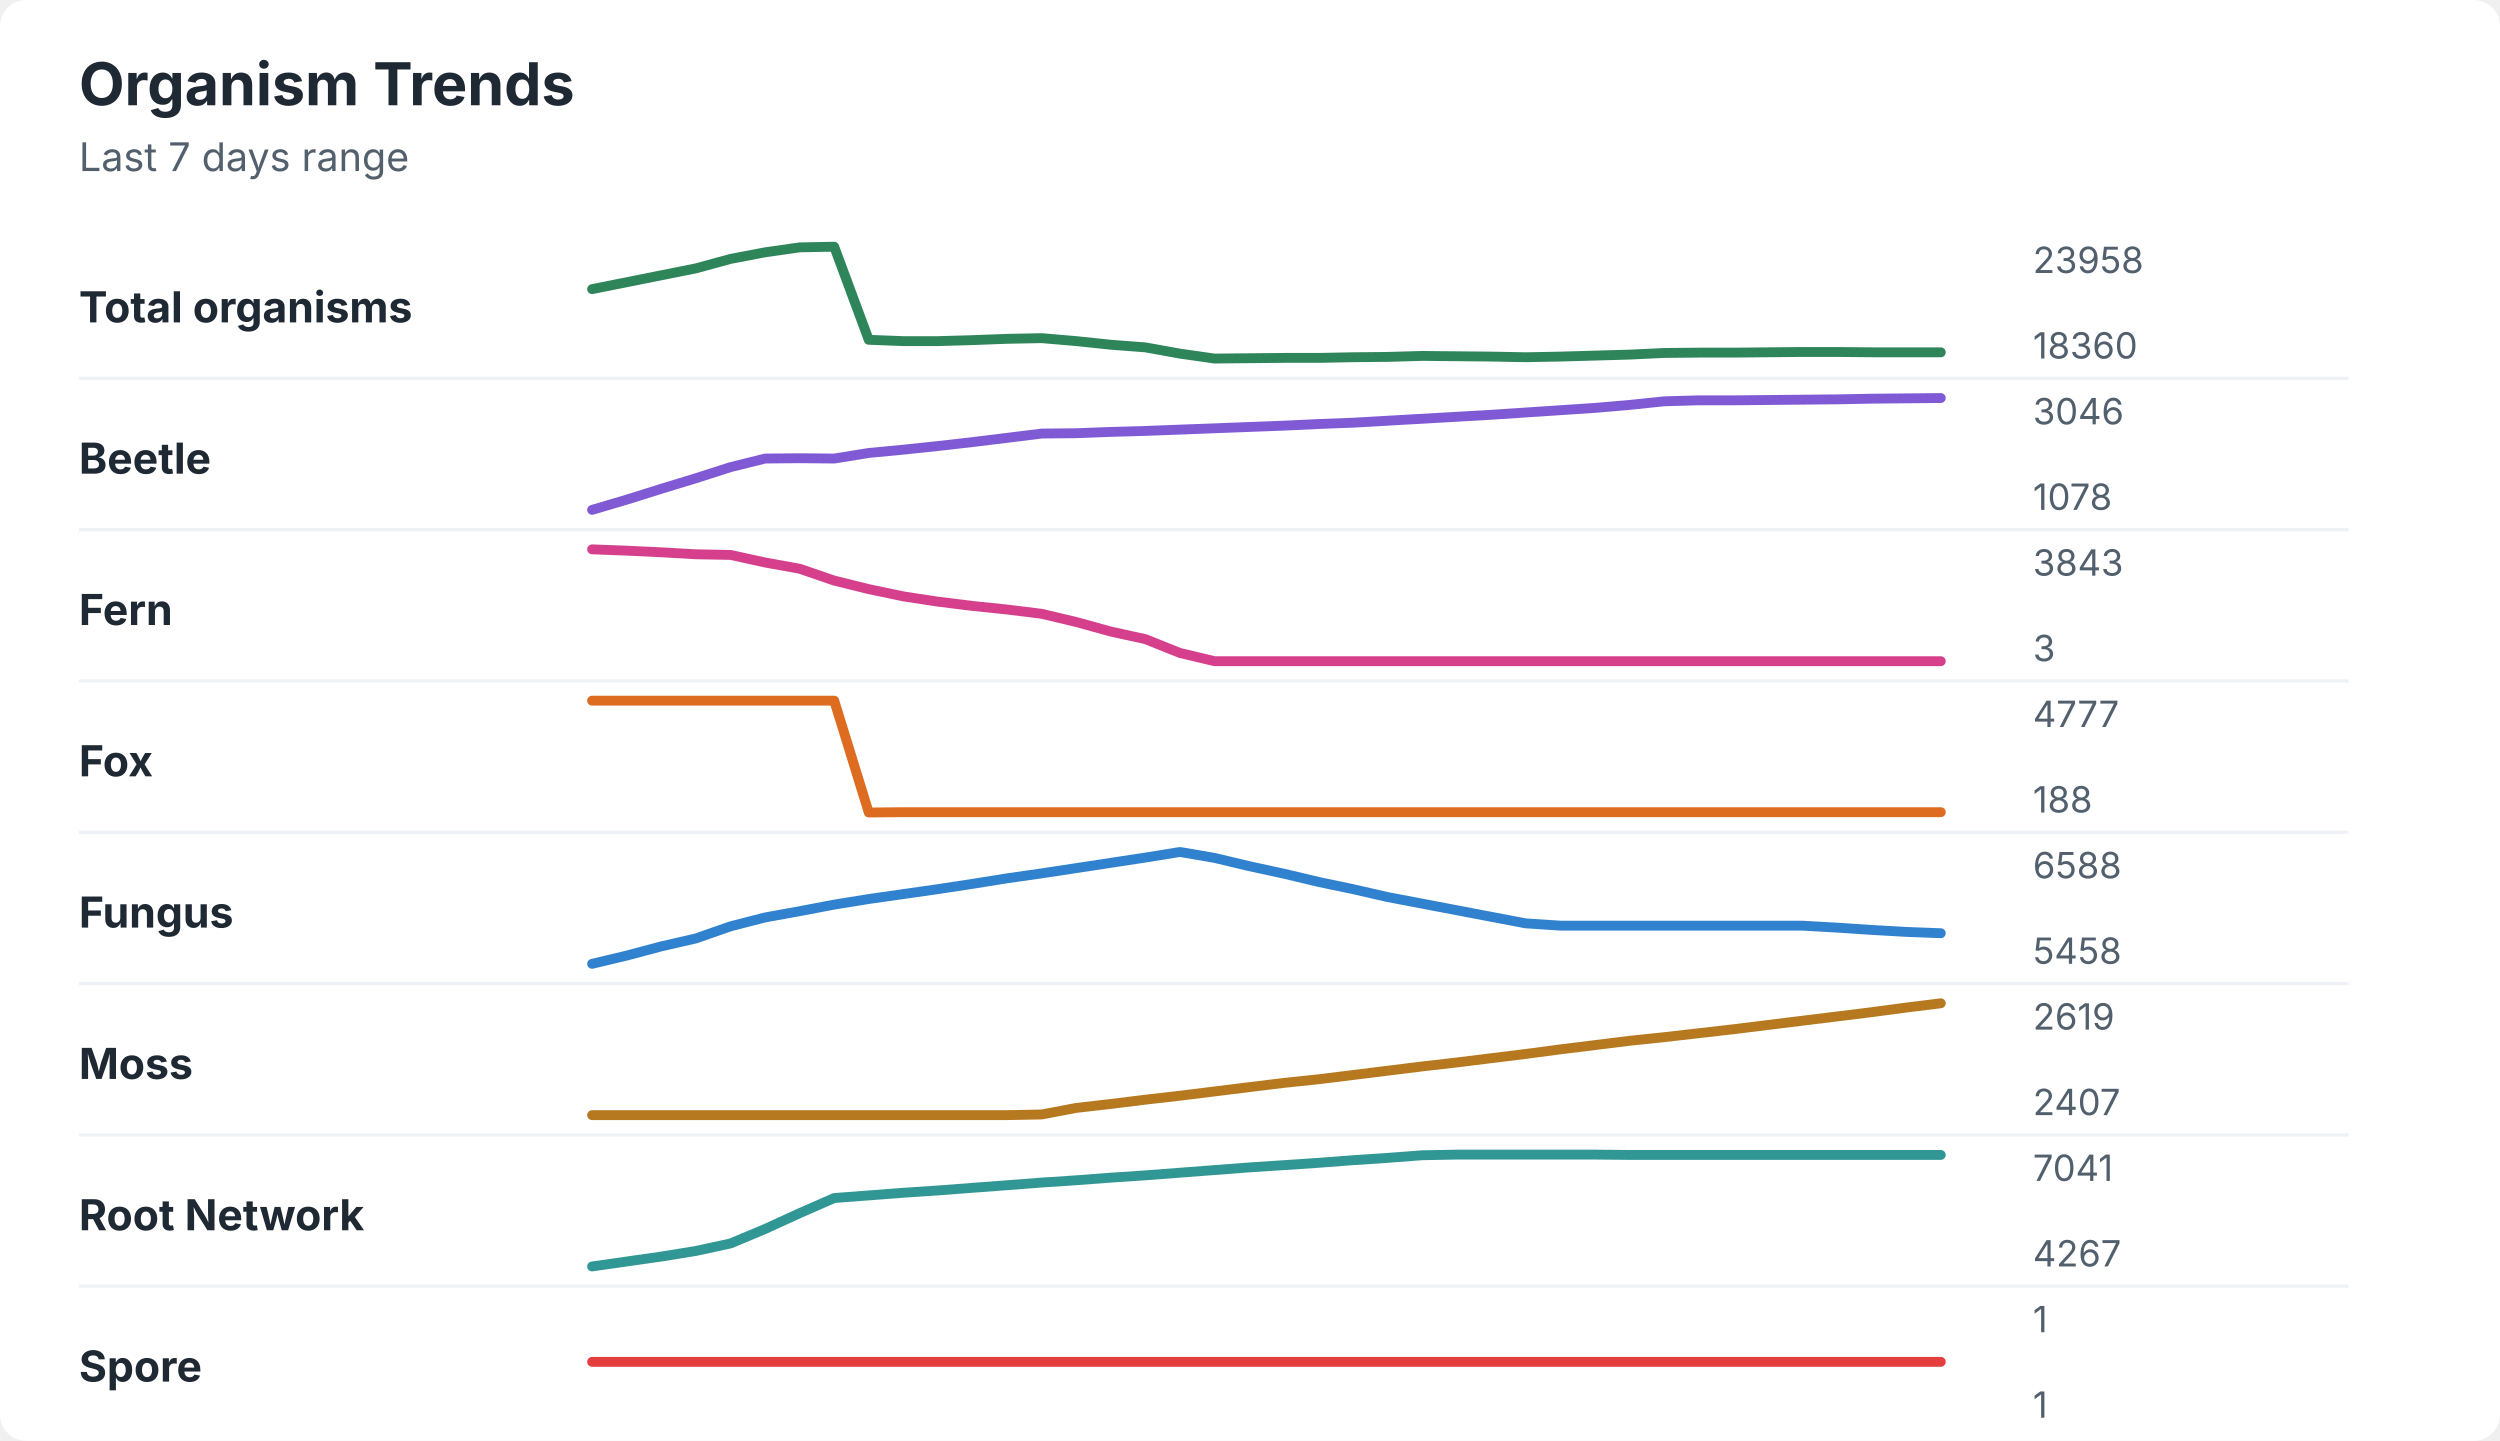
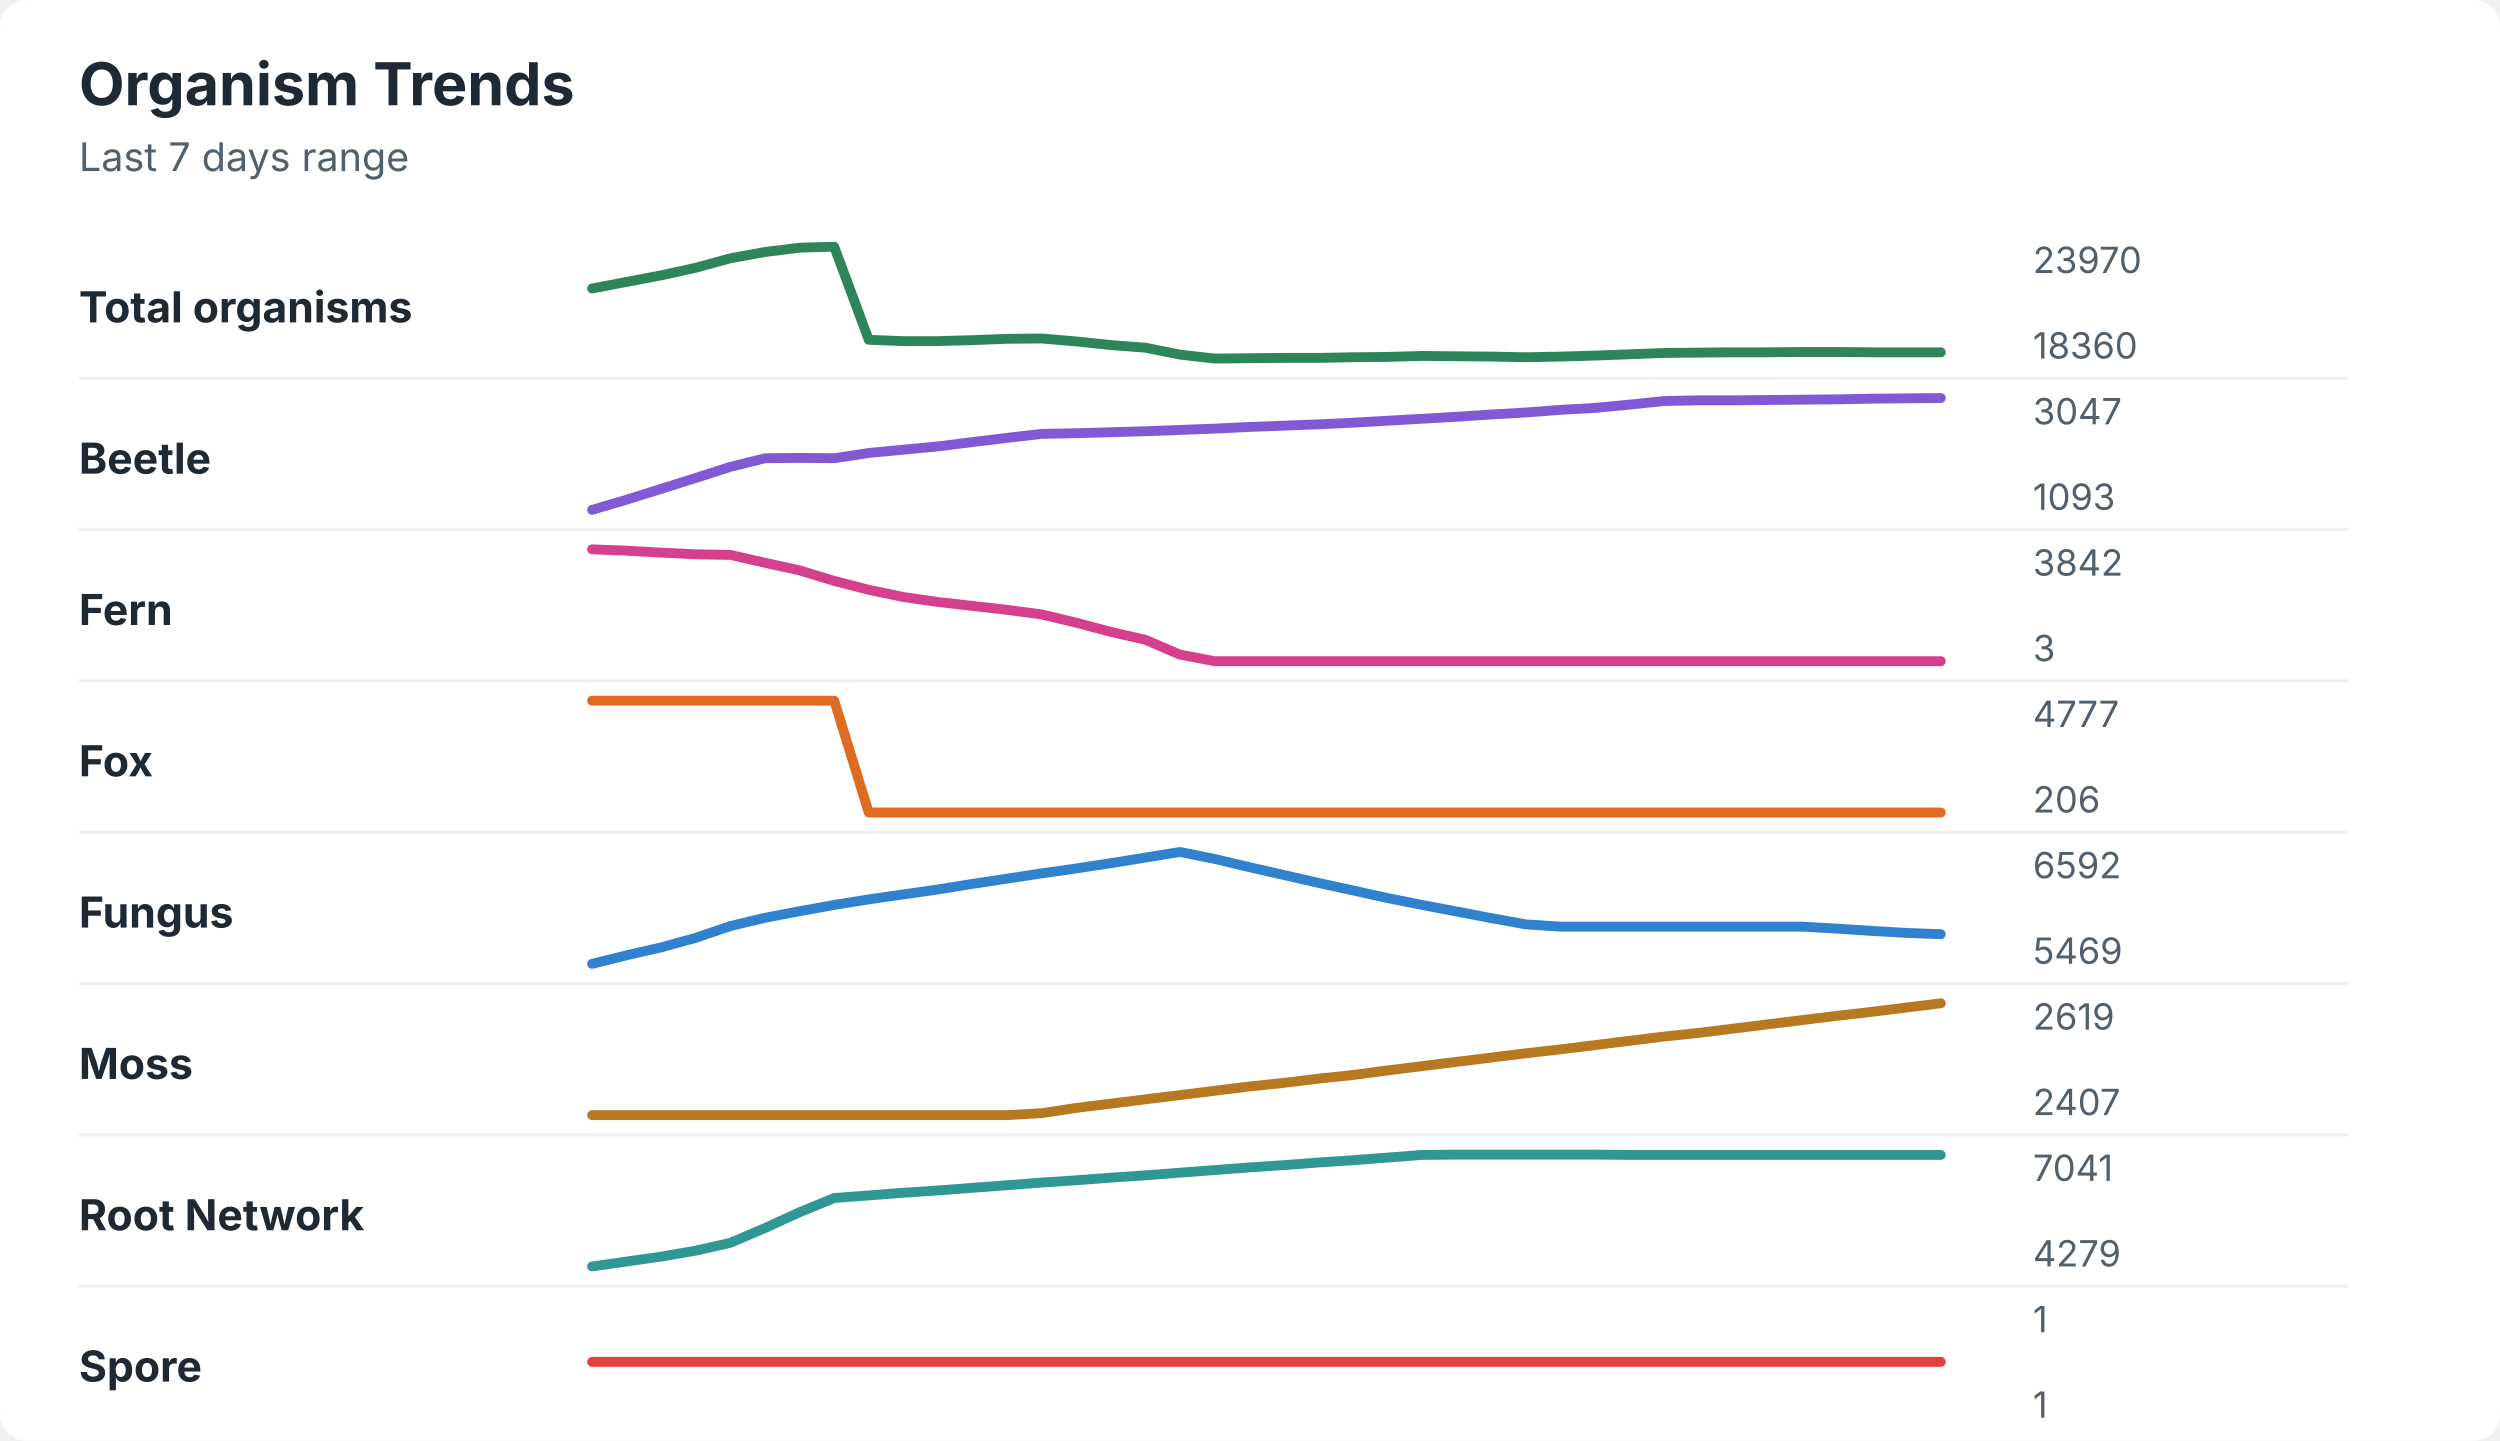
<svg xmlns="http://www.w3.org/2000/svg" width="760" height="438" viewBox="0 0 760 438" role="img" aria-labelledby="title desc">
  <rect width="760" height="438" rx="8" fill="#ffffff" />
  <style>
    text { font-family: -apple-system, BlinkMacSystemFont, "Segoe UI", sans-serif; }
    .title { font-size: 18px; font-weight: 700; fill: #1f2933; }
    .subtitle { font-size: 12px; fill: #52606d; }
    .label { font-size: 13px; font-weight: 650; fill: #1f2933; }
    .axis-value { font-size: 11px; fill: #52606d; }
    .separator { stroke: #eef2f7; stroke-width: 1; }
  </style>
  <text x="24" y="32" class="title">Organism Trends</text>
  <text x="24" y="52" class="subtitle">Last 7 days range</text>
  <text x="24" y="98" class="label">Total organisms</text>
-   <polyline points="180.0,87.9 190.5,85.8 201.0,83.7 211.5,81.6 222.1,78.7 232.6,76.7 243.1,75.2 253.6,75.0 264.1,103.3 274.6,103.7 285.1,103.7 295.6,103.4 306.2,103.0 316.7,102.8 327.2,103.7 337.7,104.8 348.2,105.6 358.7,107.5 369.2,109.0 379.7,108.9 390.3,108.8 400.8,108.8 411.3,108.6 421.8,108.5 432.3,108.2 442.8,108.3 453.3,108.4 463.8,108.6 474.4,108.4 484.9,108.1 495.4,107.8 505.9,107.3 516.4,107.2 526.9,107.2 537.4,107.1 547.9,107.0 558.5,107.0 569.0,107.1 579.5,107.1 590.0,107.1 " fill="none" stroke="#2f855a" stroke-width="3" stroke-linecap="round" stroke-linejoin="round" />
-   <text x="618" y="83" class="axis-value">23958</text>
+   <polyline points="180.0,87.7 190.5,85.7 201.0,83.7 211.5,81.4 222.1,78.5 232.6,76.6 243.1,75.3 253.6,75.0 264.1,103.3 274.6,103.7 285.1,103.7 295.6,103.4 306.2,103.0 316.7,102.9 327.2,103.8 337.7,104.9 348.2,105.7 358.7,107.8 369.2,109.0 379.7,108.9 390.3,108.8 400.8,108.8 411.3,108.6 421.8,108.5 432.3,108.2 442.8,108.3 453.3,108.4 463.8,108.6 474.4,108.4 484.9,108.1 495.4,107.7 505.9,107.3 516.4,107.2 526.9,107.1 537.4,107.1 547.9,107.0 558.5,107.0 569.0,107.1 579.5,107.1 590.0,107.1 " fill="none" stroke="#2f855a" stroke-width="3" stroke-linecap="round" stroke-linejoin="round" />
+   <text x="618" y="83" class="axis-value">23970</text>
  <text x="618" y="109" class="axis-value">18360</text>
  <line x1="24" y1="115.0" x2="714" y2="115.0" class="separator" />
  <text x="24" y="144" class="label">Beetle</text>
-   <polyline points="180.0,155.0 190.5,151.9 201.0,148.6 211.5,145.4 222.1,142.0 232.6,139.4 243.1,139.3 253.6,139.4 264.1,137.7 274.6,136.7 285.1,135.6 295.6,134.4 306.2,133.1 316.7,131.8 327.2,131.7 337.7,131.3 348.2,131.0 358.7,130.6 369.2,130.2 379.7,129.8 390.3,129.4 400.8,128.9 411.3,128.5 421.8,127.9 432.3,127.3 442.8,126.7 453.3,126.1 463.8,125.4 474.4,124.7 484.9,124.0 495.4,123.1 505.9,122.0 516.4,121.7 526.9,121.7 537.4,121.6 547.9,121.5 558.5,121.4 569.0,121.2 579.5,121.1 590.0,121.0 " fill="none" stroke="#805ad5" stroke-width="3" stroke-linecap="round" stroke-linejoin="round" />
-   <text x="618" y="129" class="axis-value">3046</text>
-   <text x="618" y="155" class="axis-value">1078</text>
+   <polyline points="180.0,155.0 190.5,151.9 201.0,148.6 211.5,145.3 222.1,141.9 232.6,139.3 243.1,139.2 253.6,139.3 264.1,137.7 274.6,136.7 285.1,135.7 295.6,134.4 306.2,133.1 316.7,131.9 327.2,131.7 337.7,131.4 348.2,131.1 358.7,130.7 369.2,130.3 379.7,129.8 390.3,129.4 400.8,129.0 411.3,128.5 421.8,127.9 432.3,127.3 442.8,126.7 453.3,126.0 463.8,125.4 474.4,124.6 484.9,124.0 495.4,123.0 505.9,121.9 516.4,121.7 526.9,121.7 537.4,121.6 547.9,121.5 558.5,121.4 569.0,121.2 579.5,121.1 590.0,121.0 " fill="none" stroke="#805ad5" stroke-width="3" stroke-linecap="round" stroke-linejoin="round" />
+   <text x="618" y="129" class="axis-value">3047</text>
+   <text x="618" y="155" class="axis-value">1093</text>
  <line x1="24" y1="161.0" x2="714" y2="161.0" class="separator" />
  <text x="24" y="190" class="label">Fern</text>
-   <polyline points="180.0,167.0 190.5,167.4 201.0,167.9 211.5,168.5 222.1,168.7 232.6,171.0 243.1,172.9 253.6,176.5 264.1,179.1 274.6,181.3 285.1,182.9 295.6,184.2 306.2,185.3 316.7,186.6 327.2,189.1 337.7,192.0 348.2,194.3 358.7,198.5 369.2,201.0 379.7,201.0 390.3,201.0 400.8,201.0 411.3,201.0 421.8,201.0 432.3,201.0 442.8,201.0 453.3,201.0 463.8,201.0 474.4,201.0 484.9,201.0 495.4,201.0 505.9,201.0 516.4,201.0 526.9,201.0 537.4,201.0 547.9,201.0 558.5,201.0 569.0,201.0 579.5,201.0 590.0,201.0 " fill="none" stroke="#d53f8c" stroke-width="3" stroke-linecap="round" stroke-linejoin="round" />
-   <text x="618" y="175" class="axis-value">3843</text>
+   <polyline points="180.0,167.0 190.5,167.4 201.0,168.0 211.5,168.5 222.1,168.7 232.6,171.1 243.1,173.4 253.6,176.6 264.1,179.3 274.6,181.5 285.1,183.0 295.6,184.2 306.2,185.4 316.7,186.8 327.2,189.3 337.7,192.1 348.2,194.5 358.7,199.0 369.2,201.0 379.7,201.0 390.3,201.0 400.8,201.0 411.3,201.0 421.8,201.0 432.3,201.0 442.8,201.0 453.3,201.0 463.8,201.0 474.4,201.0 484.9,201.0 495.4,201.0 505.9,201.0 516.4,201.0 526.9,201.0 537.4,201.0 547.9,201.0 558.5,201.0 569.0,201.0 579.5,201.0 590.0,201.0 " fill="none" stroke="#d53f8c" stroke-width="3" stroke-linecap="round" stroke-linejoin="round" />
+   <text x="618" y="175" class="axis-value">3842</text>
  <text x="618" y="201" class="axis-value">3</text>
  <line x1="24" y1="207.0" x2="714" y2="207.0" class="separator" />
  <text x="24" y="236" class="label">Fox</text>
-   <polyline points="180.0,213.0 190.5,213.0 201.0,213.0 211.5,213.0 222.1,213.0 232.6,213.0 243.1,213.0 253.6,213.0 264.1,247.0 274.6,246.9 285.1,246.9 295.6,246.9 306.2,246.9 316.7,246.9 327.2,246.9 337.7,246.9 348.2,246.9 358.7,246.9 369.2,246.9 379.7,246.9 390.3,246.9 400.8,246.9 411.3,246.9 421.8,246.9 432.3,246.9 442.8,246.9 453.3,246.9 463.8,246.9 474.4,246.9 484.9,246.9 495.4,246.9 505.9,246.9 516.4,246.9 526.9,246.9 537.4,246.9 547.9,246.9 558.5,246.9 569.0,246.9 579.5,246.9 590.0,246.9 " fill="none" stroke="#dd6b20" stroke-width="3" stroke-linecap="round" stroke-linejoin="round" />
+   <polyline points="180.0,213.0 190.5,213.0 201.0,213.0 211.5,213.0 222.1,213.0 232.6,213.0 243.1,213.0 253.6,213.0 264.1,247.0 274.6,247.0 285.1,247.0 295.6,247.0 306.2,247.0 316.7,247.0 327.2,247.0 337.7,247.0 348.2,247.0 358.7,247.0 369.2,247.0 379.7,247.0 390.3,247.0 400.8,247.0 411.3,247.0 421.8,247.0 432.3,247.0 442.8,247.0 453.3,247.0 463.8,247.0 474.4,247.0 484.9,247.0 495.4,247.0 505.9,247.0 516.4,247.0 526.9,247.0 537.4,247.0 547.9,247.0 558.5,247.0 569.0,247.0 579.5,247.0 590.0,247.0 " fill="none" stroke="#dd6b20" stroke-width="3" stroke-linecap="round" stroke-linejoin="round" />
  <text x="618" y="221" class="axis-value">4777</text>
-   <text x="618" y="247" class="axis-value">188</text>
+   <text x="618" y="247" class="axis-value">206</text>
  <line x1="24" y1="253.0" x2="714" y2="253.0" class="separator" />
  <text x="24" y="282" class="label">Fungus</text>
-   <polyline points="180.0,293.0 190.5,290.5 201.0,287.7 211.5,285.3 222.1,281.6 232.6,278.9 243.1,277.0 253.6,275.0 264.1,273.3 274.6,271.8 285.1,270.3 295.6,268.7 306.2,267.0 316.7,265.5 327.2,263.9 337.7,262.3 348.2,260.7 358.7,259.0 369.2,260.8 379.7,263.3 390.3,265.6 400.8,268.1 411.3,270.3 421.8,272.7 432.3,274.7 442.8,276.7 453.3,278.7 463.8,280.7 474.4,281.4 484.9,281.4 495.4,281.4 505.9,281.4 516.4,281.4 526.9,281.4 537.4,281.4 547.9,281.4 558.5,282.0 569.0,282.7 579.5,283.3 590.0,283.7 " fill="none" stroke="#3182ce" stroke-width="3" stroke-linecap="round" stroke-linejoin="round" />
-   <text x="618" y="267" class="axis-value">6588</text>
-   <text x="618" y="293" class="axis-value">5458</text>
+   <polyline points="180.0,293.0 190.5,290.4 201.0,288.0 211.5,285.1 222.1,281.5 232.6,279.0 243.1,277.0 253.6,275.1 264.1,273.4 274.6,271.9 285.1,270.4 295.6,268.7 306.2,267.1 316.7,265.5 327.2,264.0 337.7,262.4 348.2,260.7 358.7,259.0 369.2,261.1 379.7,263.6 390.3,266.0 400.8,268.4 411.3,270.7 421.8,273.0 432.3,275.1 442.8,277.1 453.3,279.1 463.8,281.0 474.4,281.7 484.9,281.7 495.4,281.7 505.9,281.7 516.4,281.7 526.9,281.7 537.4,281.7 547.9,281.7 558.5,282.3 569.0,283.0 579.5,283.6 590.0,284.0 " fill="none" stroke="#3182ce" stroke-width="3" stroke-linecap="round" stroke-linejoin="round" />
+   <text x="618" y="267" class="axis-value">6592</text>
+   <text x="618" y="293" class="axis-value">5469</text>
  <line x1="24" y1="299.0" x2="714" y2="299.0" class="separator" />
  <text x="24" y="328" class="label">Moss</text>
-   <polyline points="180.0,339.0 190.5,339.0 201.0,339.0 211.5,339.0 222.1,339.0 232.6,339.0 243.1,339.0 253.6,339.0 264.1,339.0 274.6,339.0 285.1,339.0 295.6,339.0 306.2,339.0 316.7,338.8 327.2,336.8 337.7,335.6 348.2,334.3 358.7,333.1 369.2,331.8 379.7,330.5 390.3,329.2 400.8,328.1 411.3,326.8 421.8,325.5 432.3,324.2 442.8,323.0 453.3,321.7 463.8,320.4 474.4,319.0 484.9,317.7 495.4,316.4 505.9,315.3 516.4,314.1 526.9,312.9 537.4,311.6 547.9,310.3 558.5,309.0 569.0,307.7 579.5,306.3 590.0,305.0 " fill="none" stroke="#b7791f" stroke-width="3" stroke-linecap="round" stroke-linejoin="round" />
+   <polyline points="180.0,339.0 190.5,339.0 201.0,339.0 211.5,339.0 222.1,339.0 232.6,339.0 243.1,339.0 253.6,339.0 264.1,339.0 274.6,339.0 285.1,339.0 295.6,339.0 306.2,339.0 316.7,338.4 327.2,336.8 337.7,335.5 348.2,334.2 358.7,332.9 369.2,331.6 379.7,330.3 390.3,329.2 400.8,327.9 411.3,326.8 421.8,325.4 432.3,324.1 442.8,322.8 453.3,321.5 463.8,320.2 474.4,319.0 484.9,317.7 495.4,316.4 505.9,315.1 516.4,314.0 526.9,312.7 537.4,311.4 547.9,310.1 558.5,308.8 569.0,307.6 579.5,306.3 590.0,305.0 " fill="none" stroke="#b7791f" stroke-width="3" stroke-linecap="round" stroke-linejoin="round" />
  <text x="618" y="313" class="axis-value">2619</text>
  <text x="618" y="339" class="axis-value">2407</text>
  <line x1="24" y1="345.0" x2="714" y2="345.0" class="separator" />
  <text x="24" y="374" class="label">Root Network</text>
-   <polyline points="180.0,385.0 190.5,383.5 201.0,382.0 211.5,380.3 222.1,378.0 232.6,373.6 243.1,368.8 253.6,364.2 264.1,363.4 274.6,362.6 285.1,361.9 295.6,361.1 306.2,360.3 316.7,359.5 327.2,358.8 337.7,358.0 348.2,357.3 358.7,356.5 369.2,355.7 379.7,354.9 390.3,354.2 400.8,353.5 411.3,352.7 421.8,352.0 432.3,351.2 442.8,351.0 453.3,351.0 463.8,351.0 474.4,351.0 484.9,351.0 495.4,351.1 505.9,351.1 516.4,351.1 526.9,351.1 537.4,351.1 547.9,351.1 558.5,351.1 569.0,351.1 579.5,351.1 590.0,351.1 " fill="none" stroke="#319795" stroke-width="3" stroke-linecap="round" stroke-linejoin="round" />
+   <polyline points="180.0,385.0 190.5,383.5 201.0,382.0 211.5,380.2 222.1,377.8 232.6,373.3 243.1,368.5 253.6,364.2 264.1,363.4 274.6,362.6 285.1,361.9 295.6,361.1 306.2,360.3 316.7,359.5 327.2,358.8 337.7,358.0 348.2,357.3 358.7,356.5 369.2,355.7 379.7,354.9 390.3,354.2 400.8,353.4 411.3,352.7 421.8,351.9 432.3,351.1 442.8,351.0 453.3,351.0 463.8,351.0 474.4,351.0 484.9,351.0 495.4,351.1 505.9,351.1 516.4,351.1 526.9,351.1 537.4,351.1 547.9,351.1 558.5,351.1 569.0,351.1 579.5,351.1 590.0,351.1 " fill="none" stroke="#319795" stroke-width="3" stroke-linecap="round" stroke-linejoin="round" />
  <text x="618" y="359" class="axis-value">7041</text>
-   <text x="618" y="385" class="axis-value">4267</text>
+   <text x="618" y="385" class="axis-value">4279</text>
  <line x1="24" y1="391.0" x2="714" y2="391.0" class="separator" />
  <text x="24" y="420" class="label">Spore</text>
  <polyline points="180.0,414.0 190.5,414.0 201.0,414.0 211.5,414.0 222.1,414.0 232.6,414.0 243.1,414.0 253.6,414.0 264.1,414.0 274.6,414.0 285.1,414.0 295.6,414.0 306.2,414.0 316.7,414.0 327.2,414.0 337.7,414.0 348.2,414.0 358.7,414.0 369.2,414.0 379.7,414.0 390.3,414.0 400.8,414.0 411.3,414.0 421.8,414.0 432.3,414.0 442.8,414.0 453.3,414.0 463.8,414.0 474.4,414.0 484.9,414.0 495.4,414.0 505.9,414.0 516.4,414.0 526.9,414.0 537.4,414.0 547.9,414.0 558.5,414.0 569.0,414.0 579.5,414.0 590.0,414.0 " fill="none" stroke="#e53e3e" stroke-width="3" stroke-linecap="round" stroke-linejoin="round" />
  <text x="618" y="405" class="axis-value">1</text>
  <text x="618" y="431" class="axis-value">1</text>
</svg>
